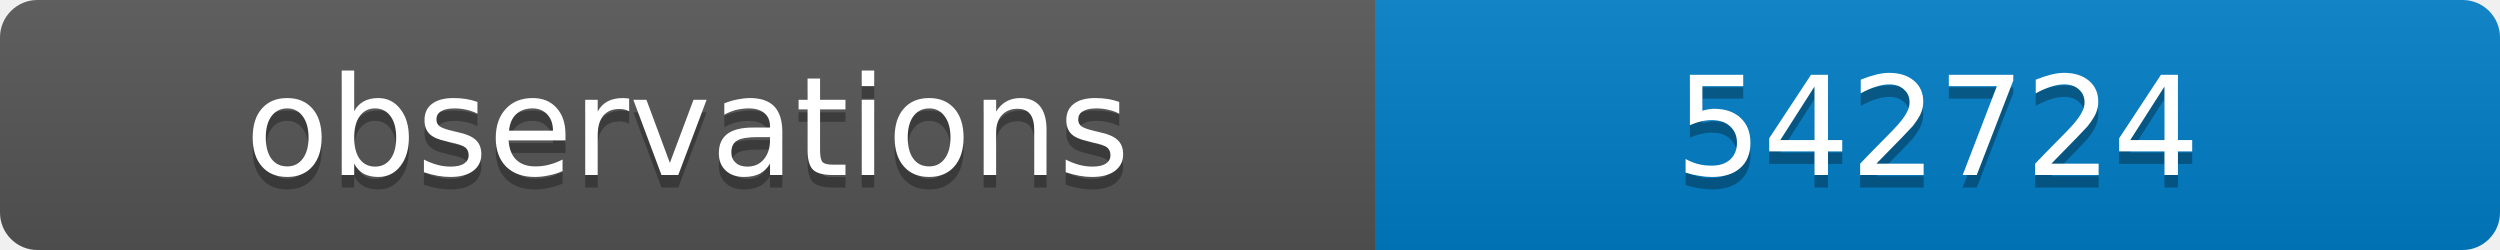
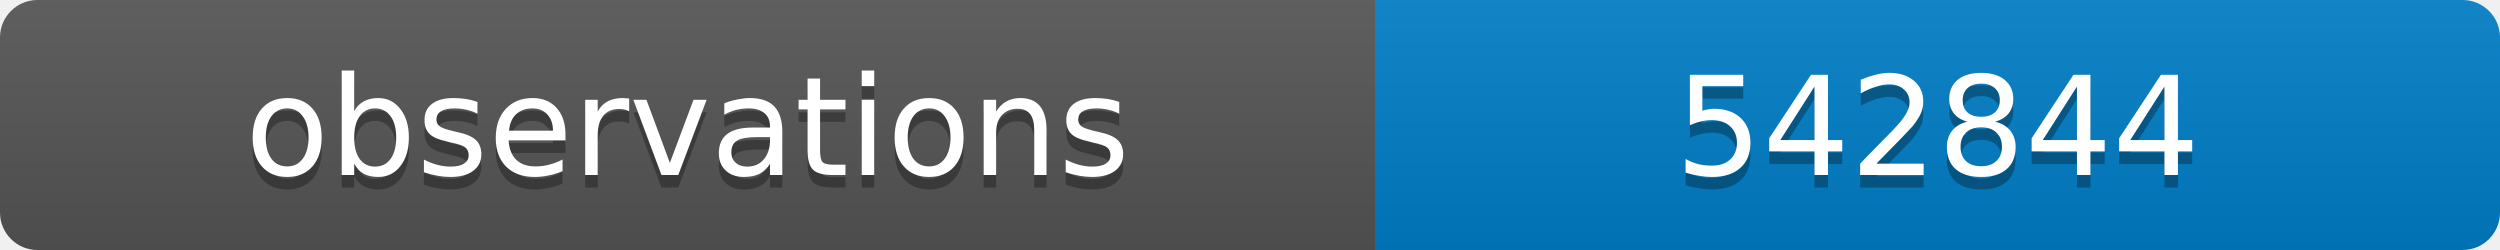
<svg xmlns="http://www.w3.org/2000/svg" width="200" height="20">
  <linearGradient id="b" x2="0" y2="100%">
    <stop offset="0" stop-color="#bbb" stop-opacity=".1" />
    <stop offset="1" stop-opacity=".1" />
  </linearGradient>
  <clipPath id="a">
    <rect width="200" height="20" rx="3" fill="#fff" />
  </clipPath>
  <g clip-path="url(#a)">
    <path fill="#555" d="M0 0h110v20H0z" />
    <path fill="#007ec6" d="M110 0h90v20H110z" />
    <path fill="url(#b)" d="M0 0h200v20H0z" />
  </g>
  <g fill="#fff" text-anchor="middle" font-family="DejaVu Sans,Verdana,Geneva,sans-serif" font-size="11">
    <text x="55" y="15" fill="#010101" fill-opacity=".3">observations</text>
    <text x="55" y="14">observations</text>
-     <text x="155" y="15" fill="#010101" fill-opacity=".3">542724</text>
-     <text x="155" y="14">542724</text>
+     <text x="155" y="15" fill="#010101" fill-opacity=".3">542844</text>
+     <text x="155" y="14">542844</text>
  </g>
</svg>
